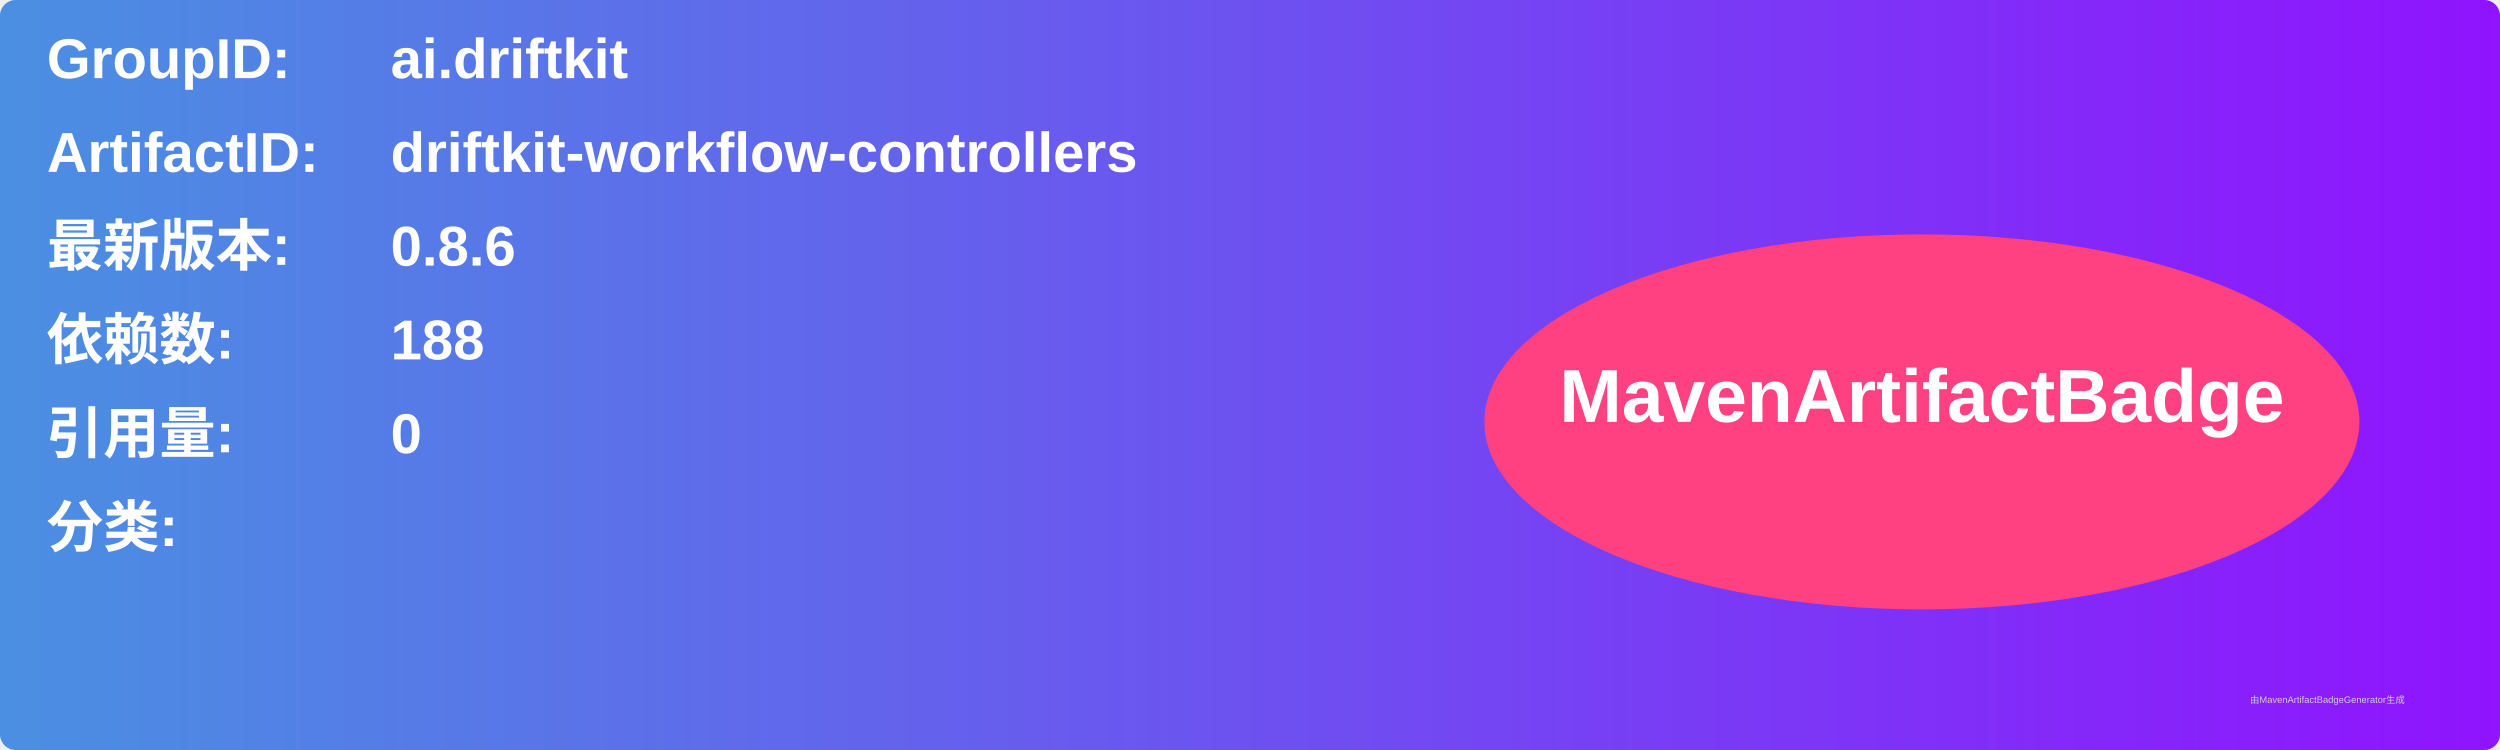
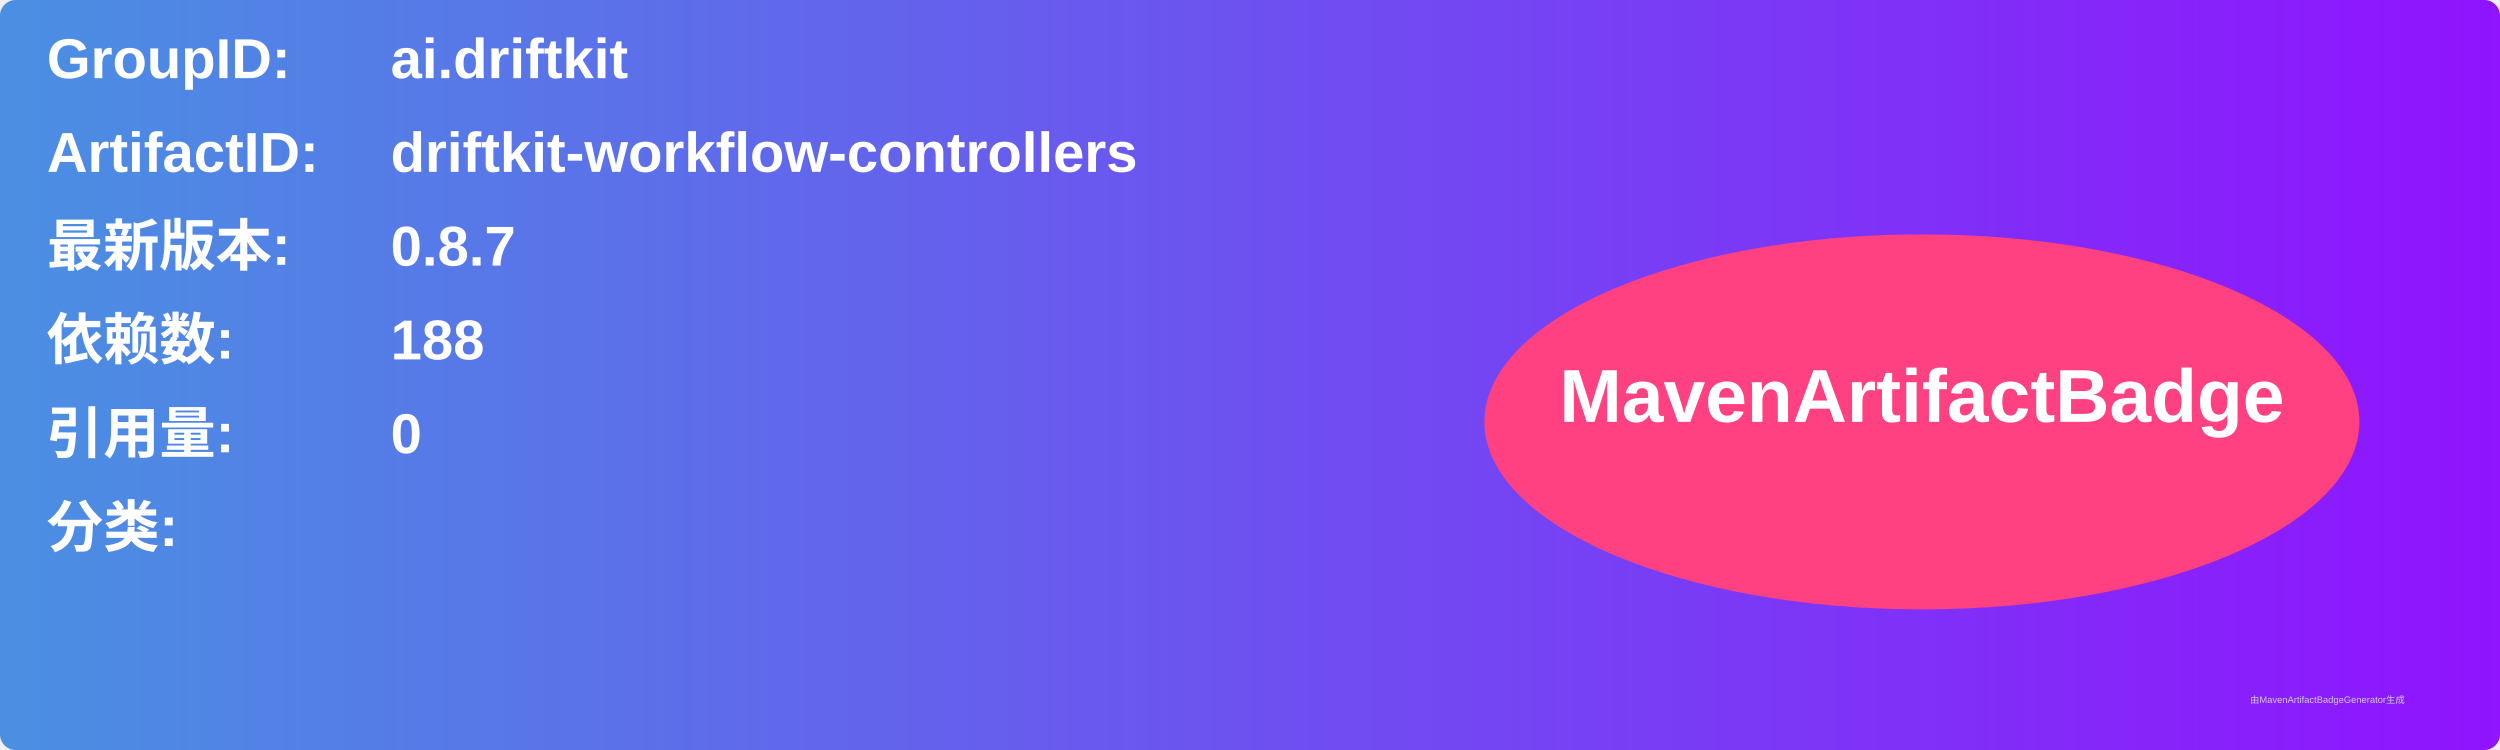
<svg xmlns="http://www.w3.org/2000/svg" width="800" height="240" viewBox="0 0 800 240">
  <linearGradient id="grad" x1="0%" y1="0%" x2="100%" y2="0%">
    <stop offset="0%" stop-color="#4a90e2" />
    <stop offset="100%" stop-color="#9013fe" />
  </linearGradient>
  <rect width="100%" height="100%" rx="5" ry="5" fill="url(#grad)" />
  <g transform="translate(15, 15)">
    <text x="0" y="10" font-family="Arial" font-size="18" fill="white" font-weight="bold" width="260">GroupID:</text>
    <text x="110" y="10" font-family="Arial" font-size="18" fill="white" font-weight="bold" width="460">ai.driftkit</text>
    <text x="0" y="40" font-family="Arial" font-size="18" fill="white" font-weight="bold" width="260">ArtifactID:</text>
    <text x="110" y="40" font-family="Arial" font-size="18" fill="white" font-weight="bold" width="460">driftkit-workflow-controllers</text>
    <text x="0" y="70" font-family="Arial" font-size="18" fill="white" font-weight="bold">最新版本:</text>
    <text x="110" y="70" font-family="Arial" font-size="18" fill="white" font-weight="bold">
-       <tspan font-weight="bold">0.8.6</tspan>
+       <tspan font-weight="bold">0.8.7</tspan>
    </text>
    <text x="0" y="100" font-family="Arial" font-size="18" fill="white" font-weight="bold">依赖数: </text>
    <text x="110" y="100" font-family="Arial" font-size="18" fill="white">
      <tspan font-weight="bold">188</tspan>
    </text>
    <text x="0" y="130" font-family="Arial" font-size="18" fill="white" font-weight="bold">引用量: </text>
    <text x="110" y="130" font-family="Arial" font-size="18" fill="white">
      <tspan font-weight="bold">0</tspan>
    </text>
    <text x="0" y="160" font-family="Arial" font-size="18" fill="white" font-weight="bold">分类:</text>
    <text x="10" y="190" font-family="Arial" font-size="10" fill="white">
      <tspan font-weight="bold" />
    </text>
    <ellipse cx="600" cy="120" rx="140" ry="60" fill="#ff4081" />
    <text x="600" y="120" text-anchor="middle" font-family="Arial" font-size="24" fill="white" font-weight="bold">MavenArtifactBadge</text>
  </g>
  <text x="720" y="225" font-family="Arial" font-size="3" fill="#d0d0d0">由MavenArtifactBadgeGenerator生成</text>
</svg>
